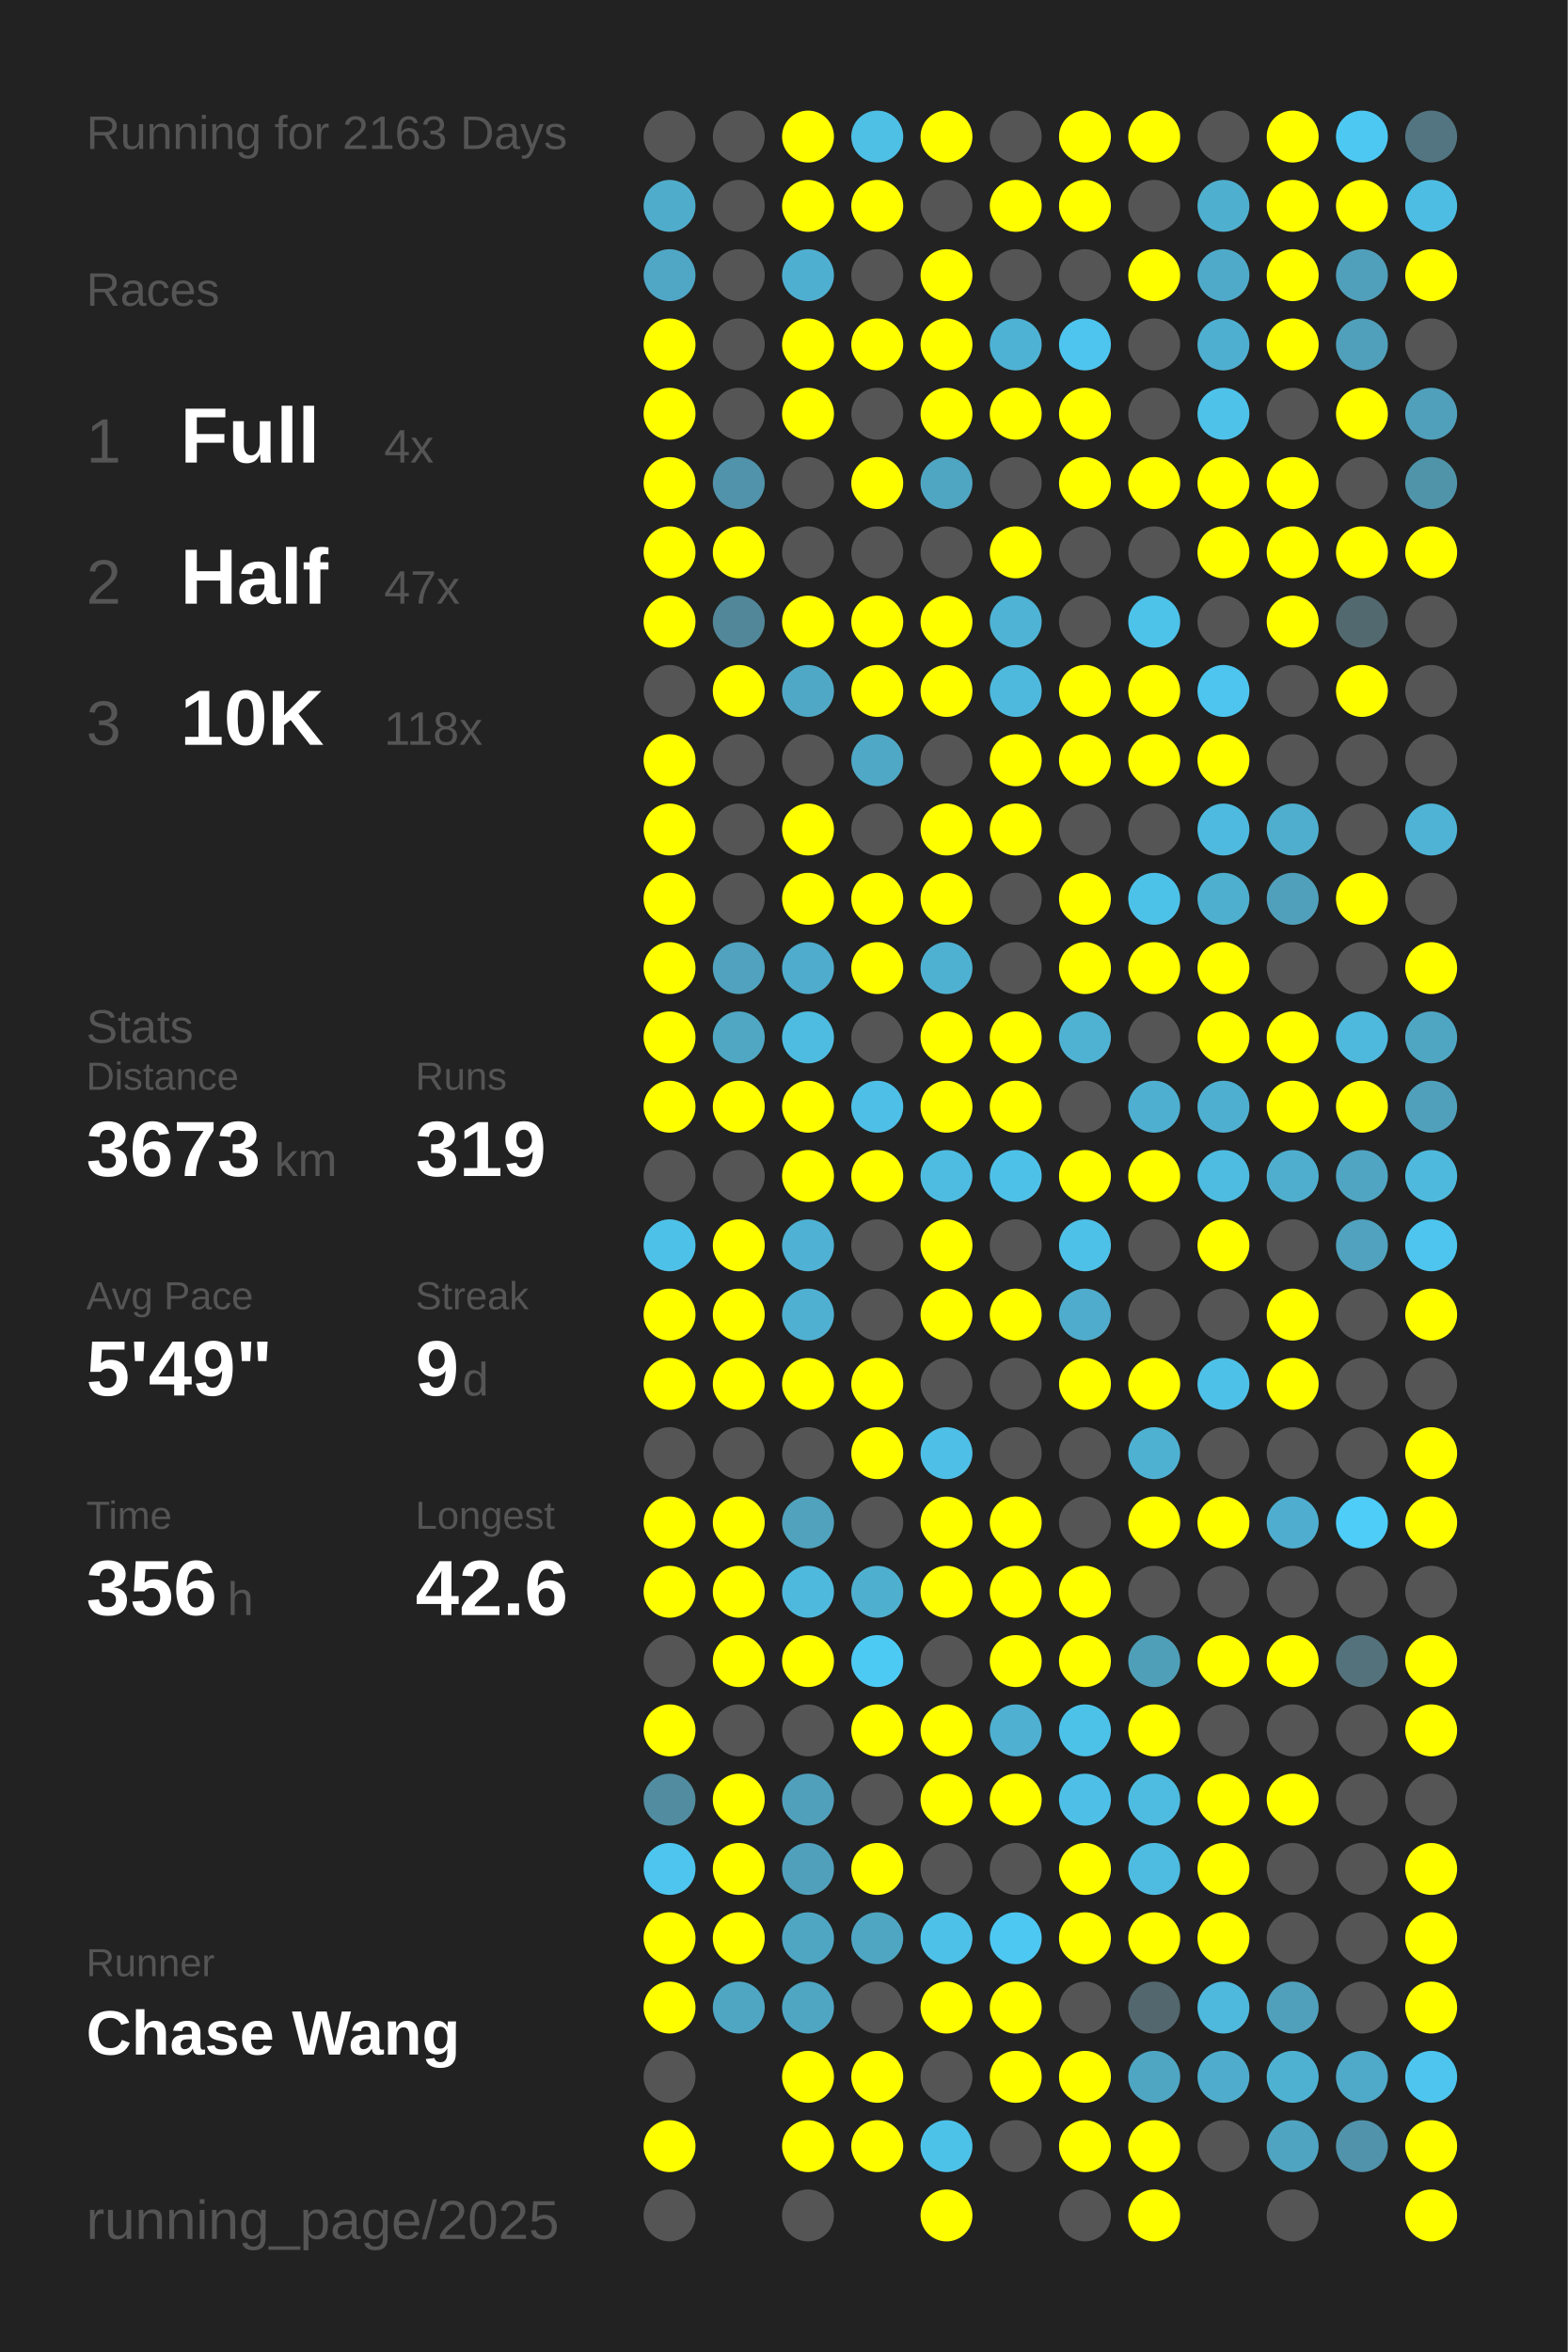
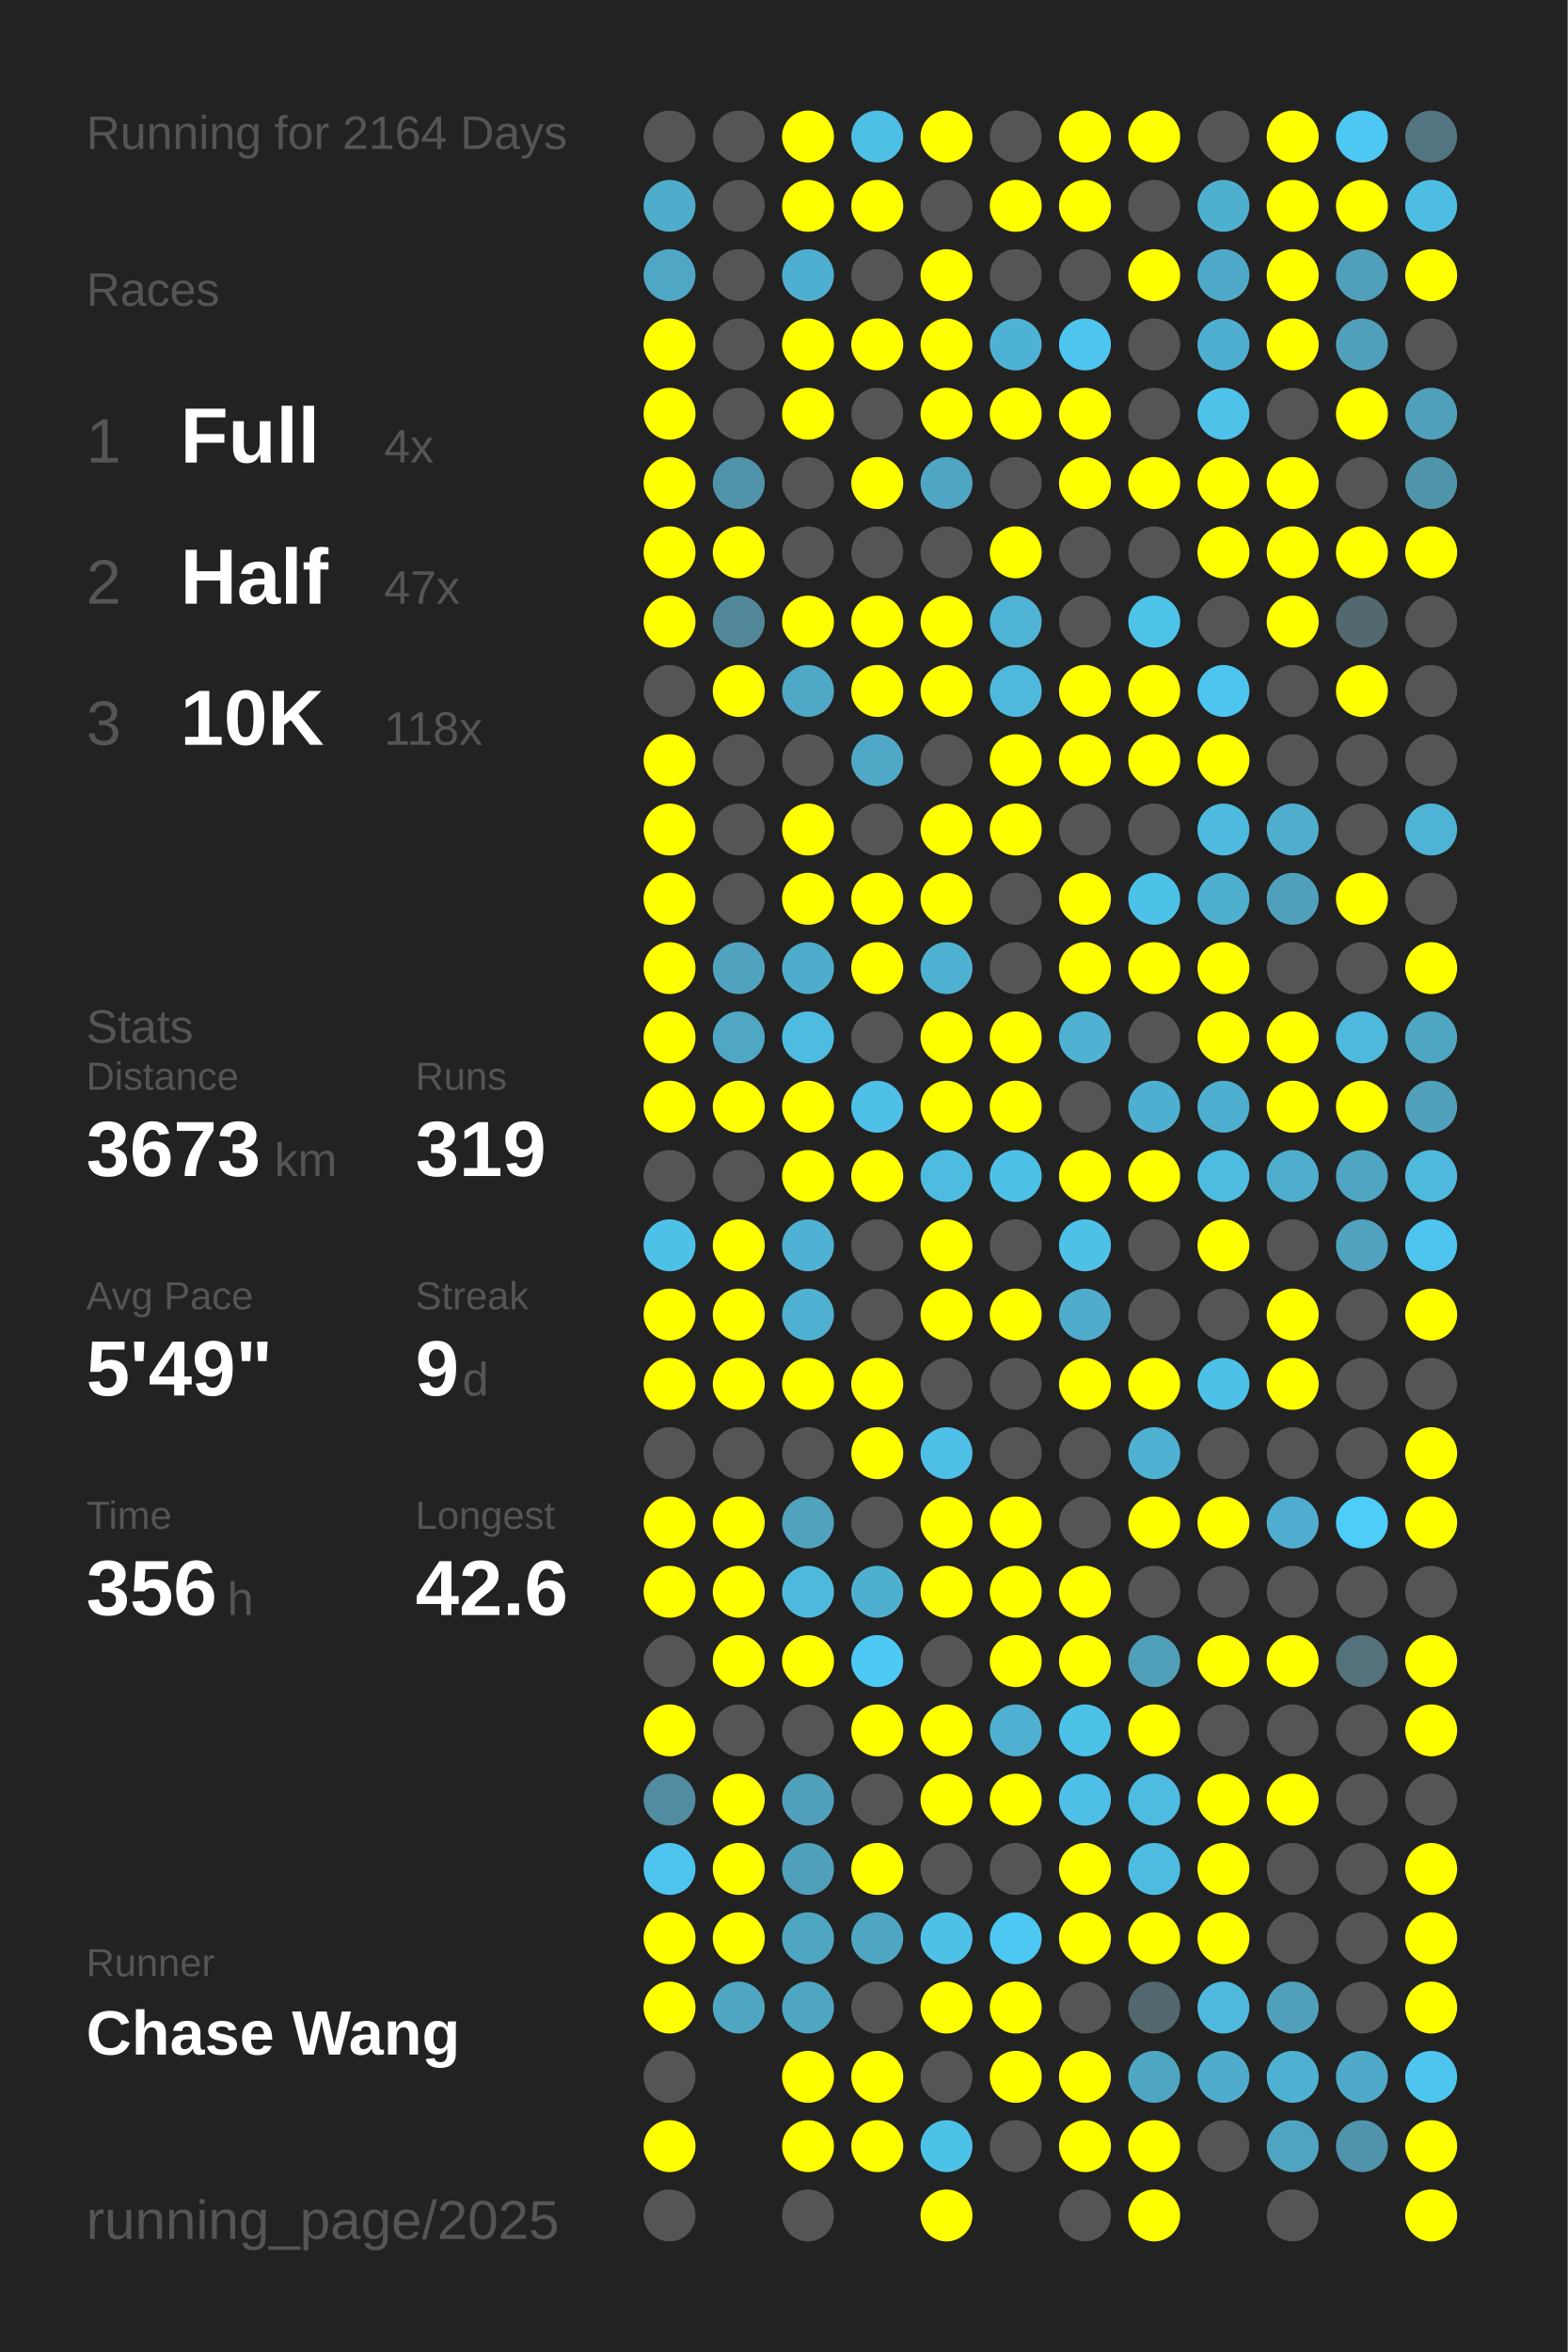
<svg xmlns="http://www.w3.org/2000/svg" baseProfile="full" height="300mm" version="1.1" viewBox="0,0,200,300" width="200mm">
  <defs />
  <rect fill="#222222" height="300" width="200" x="0" y="0" />
-   <text fill="#555555" style="font-size:6px; font-family:Arial;" x="11" y="19">Running for 2163 Days</text>
+   <text fill="#555555" style="font-size:6px; font-family:Arial;" x="11" y="19">Running for 2164 Days</text>
  <text fill="#555555" style="font-size:6px; font-family:Arial;" x="11" y="39">Races</text>
  <text fill="#555555" style="font-size:8px; font-family:Arial;" x="11" y="59">1</text>
  <text fill="#FFFFFF" style="font-size:10px; font-family:Arial; font-weight:bold;" x="23" y="59">Full</text>
  <text fill="#555555" style="font-size:6px; font-family:Arial;" x="49" y="59">4x</text>
  <text fill="#555555" style="font-size:8px; font-family:Arial;" x="11" y="77">2</text>
  <text fill="#FFFFFF" style="font-size:10px; font-family:Arial; font-weight:bold;" x="23" y="77">Half</text>
  <text fill="#555555" style="font-size:6px; font-family:Arial;" x="49" y="77">47x</text>
  <text fill="#555555" style="font-size:8px; font-family:Arial;" x="11" y="95">3</text>
  <text fill="#FFFFFF" style="font-size:10px; font-family:Arial; font-weight:bold;" x="23" y="95">10K</text>
  <text fill="#555555" style="font-size:6px; font-family:Arial;" x="49" y="95">118x</text>
  <text fill="#555555" style="font-size:6px; font-family:Arial;" x="11" y="133">Stats</text>
  <text fill="#555555" style="font-size:5px; font-family:Arial;" x="11" y="139">Distance</text>
  <text fill="#FFFFFF" style="font-size:10px; font-family:Arial; font-weight:bold;" x="11" y="150">3673</text>
  <text fill="#555555" style="font-size:6px; font-family:Arial;" x="35" y="150">km</text>
  <text fill="#555555" style="font-size:5px; font-family:Arial;" x="53" y="139">Runs</text>
  <text fill="#FFFFFF" style="font-size:10px; font-family:Arial; font-weight:bold;" x="53" y="150">319</text>
  <text fill="#555555" style="font-size:5px; font-family:Arial;" x="11" y="167">Avg Pace</text>
  <text fill="#FFFFFF" style="font-size:10px; font-family:Arial; font-weight:bold;" x="11" y="178">5'49"</text>
  <text fill="#555555" style="font-size:5px; font-family:Arial;" x="53" y="167">Streak</text>
  <text fill="#FFFFFF" style="font-size:10px; font-family:Arial; font-weight:bold;" x="53" y="178">9</text>
  <text fill="#555555" style="font-size:6px; font-family:Arial;" x="59" y="178">d</text>
  <text fill="#555555" style="font-size:5px; font-family:Arial;" x="11" y="195">Time</text>
  <text fill="#FFFFFF" style="font-size:10px; font-family:Arial; font-weight:bold;" x="11" y="206">356</text>
  <text fill="#555555" style="font-size:6px; font-family:Arial;" x="29" y="206">h</text>
  <text fill="#555555" style="font-size:5px; font-family:Arial;" x="53" y="195">Longest</text>
  <text fill="#FFFFFF" style="font-size:10px; font-family:Arial; font-weight:bold;" x="53" y="206">42.6</text>
  <text fill="#555555" style="font-size:5px; font-family:Arial;" x="11" y="252.065">Runner</text>
  <text fill="#FFFFFF" style="font-size:8px; font-family:Arial; font-weight:bold;" x="11" y="262.065">Chase Wang</text>
  <text fill="#555555" style="font-size:7px; font-family:Arial;" x="11" y="285.581">running_page/2025</text>
  <circle cx="85.417" cy="17.419" fill="#555555" r="3.312" />
  <circle cx="85.417" cy="26.258" fill="#4faccb" r="3.312" />
  <circle cx="85.417" cy="35.097" fill="#4fa7c5" r="3.312" />
  <circle cx="85.417" cy="43.935" fill="#FFFF00" r="3.312" />
  <circle cx="85.417" cy="52.774" fill="#FFFF00" r="3.312" />
  <circle cx="85.417" cy="61.613" fill="#FFFF00" r="3.312" />
  <circle cx="85.417" cy="70.452" fill="#FFFF00" r="3.312" />
  <circle cx="85.417" cy="79.29" fill="#FFFF00" r="3.312" />
  <circle cx="85.417" cy="88.129" fill="#555555" r="3.312" />
  <circle cx="85.417" cy="96.968" fill="#FFFF00" r="3.312" />
  <circle cx="85.417" cy="105.806" fill="#FFFF00" r="3.312" />
  <circle cx="85.417" cy="114.645" fill="#FFFF00" r="3.312" />
  <circle cx="85.417" cy="123.484" fill="#FFFF00" r="3.312" />
  <circle cx="85.417" cy="132.323" fill="#FFFF00" r="3.312" />
  <circle cx="85.417" cy="141.161" fill="#FFFF00" r="3.312" />
  <circle cx="85.417" cy="150" fill="#555555" r="3.312" />
  <circle cx="85.417" cy="158.839" fill="#4ec1e8" r="3.312" />
  <circle cx="85.417" cy="167.677" fill="#FFFF00" r="3.312" />
  <circle cx="85.417" cy="176.516" fill="#FFFF00" r="3.312" />
  <circle cx="85.417" cy="185.355" fill="#555555" r="3.312" />
  <circle cx="85.417" cy="194.194" fill="#FFFF00" r="3.312" />
  <circle cx="85.417" cy="203.032" fill="#FFFF00" r="3.312" />
  <circle cx="85.417" cy="211.871" fill="#555555" r="3.312" />
  <circle cx="85.417" cy="220.71" fill="#FFFF00" r="3.312" />
  <circle cx="85.417" cy="229.548" fill="#518ca0" r="3.312" />
  <circle cx="85.417" cy="238.387" fill="#4dc5ee" r="3.312" />
  <circle cx="85.417" cy="247.226" fill="#FFFF00" r="3.312" />
  <circle cx="85.417" cy="256.065" fill="#FFFF00" r="3.312" />
  <circle cx="85.417" cy="264.903" fill="#555555" r="3.312" />
  <circle cx="85.417" cy="273.742" fill="#FFFF00" r="3.312" />
  <circle cx="85.417" cy="282.581" fill="#555555" r="3.312" />
  <circle cx="94.25" cy="17.419" fill="#555555" r="3.312" />
  <circle cx="94.25" cy="26.258" fill="#555555" r="3.312" />
  <circle cx="94.25" cy="35.097" fill="#555555" r="3.312" />
  <circle cx="94.25" cy="43.935" fill="#555555" r="3.312" />
  <circle cx="94.25" cy="52.774" fill="#555555" r="3.312" />
  <circle cx="94.25" cy="61.613" fill="#5093aa" r="3.312" />
  <circle cx="94.25" cy="70.452" fill="#FFFF00" r="3.312" />
  <circle cx="94.25" cy="79.29" fill="#518799" r="3.312" />
  <circle cx="94.25" cy="88.129" fill="#FFFF00" r="3.312" />
  <circle cx="94.25" cy="96.968" fill="#555555" r="3.312" />
  <circle cx="94.25" cy="105.806" fill="#555555" r="3.312" />
  <circle cx="94.25" cy="114.645" fill="#555555" r="3.312" />
  <circle cx="94.25" cy="123.484" fill="#50a2be" r="3.312" />
  <circle cx="94.25" cy="132.323" fill="#4fa7c4" r="3.312" />
  <circle cx="94.25" cy="141.161" fill="#FFFF00" r="3.312" />
  <circle cx="94.25" cy="150" fill="#555555" r="3.312" />
  <circle cx="94.25" cy="158.839" fill="#FFFF00" r="3.312" />
  <circle cx="94.25" cy="167.677" fill="#FFFF00" r="3.312" />
  <circle cx="94.25" cy="176.516" fill="#FFFF00" r="3.312" />
  <circle cx="94.25" cy="185.355" fill="#555555" r="3.312" />
  <circle cx="94.25" cy="194.194" fill="#FFFF00" r="3.312" />
  <circle cx="94.25" cy="203.032" fill="#FFFF00" r="3.312" />
  <circle cx="94.25" cy="211.871" fill="#FFFF00" r="3.312" />
  <circle cx="94.25" cy="220.71" fill="#555555" r="3.312" />
  <circle cx="94.25" cy="229.548" fill="#FFFF00" r="3.312" />
  <circle cx="94.25" cy="238.387" fill="#FFFF00" r="3.312" />
  <circle cx="94.25" cy="247.226" fill="#FFFF00" r="3.312" />
  <circle cx="94.25" cy="256.065" fill="#4fa6c3" r="3.312" />
  <circle cx="103.083" cy="17.419" fill="#FFFF00" r="3.312" />
  <circle cx="103.083" cy="26.258" fill="#FFFF00" r="3.312" />
  <circle cx="103.083" cy="35.097" fill="#4fafd0" r="3.312" />
  <circle cx="103.083" cy="43.935" fill="#FFFF00" r="3.312" />
  <circle cx="103.083" cy="52.774" fill="#FFFF00" r="3.312" />
  <circle cx="103.083" cy="61.613" fill="#555555" r="3.312" />
  <circle cx="103.083" cy="70.452" fill="#555555" r="3.312" />
  <circle cx="103.083" cy="79.29" fill="#FFFF00" r="3.312" />
  <circle cx="103.083" cy="88.129" fill="#4fa8c5" r="3.312" />
  <circle cx="103.083" cy="96.968" fill="#555555" r="3.312" />
  <circle cx="103.083" cy="105.806" fill="#FFFF00" r="3.312" />
  <circle cx="103.083" cy="114.645" fill="#FFFF00" r="3.312" />
  <circle cx="103.083" cy="123.484" fill="#4faccc" r="3.312" />
  <circle cx="103.083" cy="132.323" fill="#4ebce1" r="3.312" />
  <circle cx="103.083" cy="141.161" fill="#FFFF00" r="3.312" />
  <circle cx="103.083" cy="150" fill="#FFFF00" r="3.312" />
  <circle cx="103.083" cy="158.839" fill="#4fb1d3" r="3.312" />
  <circle cx="103.083" cy="167.677" fill="#4fb0d1" r="3.312" />
  <circle cx="103.083" cy="176.516" fill="#FFFF00" r="3.312" />
  <circle cx="103.083" cy="185.355" fill="#555555" r="3.312" />
  <circle cx="103.083" cy="194.194" fill="#50a2bd" r="3.312" />
  <circle cx="103.083" cy="203.032" fill="#4eb9dd" r="3.312" />
  <circle cx="103.083" cy="211.871" fill="#FFFF00" r="3.312" />
  <circle cx="103.083" cy="220.71" fill="#555555" r="3.312" />
  <circle cx="103.083" cy="229.548" fill="#50a0bb" r="3.312" />
  <circle cx="103.083" cy="238.387" fill="#50a0bc" r="3.312" />
  <circle cx="103.083" cy="247.226" fill="#4fa6c3" r="3.312" />
  <circle cx="103.083" cy="256.065" fill="#4fa6c3" r="3.312" />
  <circle cx="103.083" cy="264.903" fill="#FFFF00" r="3.312" />
  <circle cx="103.083" cy="273.742" fill="#FFFF00" r="3.312" />
  <circle cx="103.083" cy="282.581" fill="#555555" r="3.312" />
  <circle cx="111.917" cy="17.419" fill="#4ebfe5" r="3.312" />
  <circle cx="111.917" cy="26.258" fill="#FFFF00" r="3.312" />
  <circle cx="111.917" cy="35.097" fill="#555555" r="3.312" />
  <circle cx="111.917" cy="43.935" fill="#FFFF00" r="3.312" />
  <circle cx="111.917" cy="52.774" fill="#555555" r="3.312" />
  <circle cx="111.917" cy="61.613" fill="#FFFF00" r="3.312" />
  <circle cx="111.917" cy="70.452" fill="#555555" r="3.312" />
  <circle cx="111.917" cy="79.29" fill="#FFFF00" r="3.312" />
  <circle cx="111.917" cy="88.129" fill="#FFFF00" r="3.312" />
  <circle cx="111.917" cy="96.968" fill="#4fa8c6" r="3.312" />
  <circle cx="111.917" cy="105.806" fill="#555555" r="3.312" />
  <circle cx="111.917" cy="114.645" fill="#FFFF00" r="3.312" />
  <circle cx="111.917" cy="123.484" fill="#FFFF00" r="3.312" />
  <circle cx="111.917" cy="132.323" fill="#555555" r="3.312" />
  <circle cx="111.917" cy="141.161" fill="#4ebfe6" r="3.312" />
  <circle cx="111.917" cy="150" fill="#FFFF00" r="3.312" />
  <circle cx="111.917" cy="158.839" fill="#555555" r="3.312" />
  <circle cx="111.917" cy="167.677" fill="#555555" r="3.312" />
  <circle cx="111.917" cy="176.516" fill="#FFFF00" r="3.312" />
  <circle cx="111.917" cy="185.355" fill="#FFFF00" r="3.312" />
  <circle cx="111.917" cy="194.194" fill="#555555" r="3.312" />
  <circle cx="111.917" cy="203.032" fill="#4fafcf" r="3.312" />
  <circle cx="111.917" cy="211.871" fill="#4dcaf4" r="3.312" />
  <circle cx="111.917" cy="220.71" fill="#FFFF00" r="3.312" />
  <circle cx="111.917" cy="229.548" fill="#555555" r="3.312" />
  <circle cx="111.917" cy="238.387" fill="#FFFF00" r="3.312" />
  <circle cx="111.917" cy="247.226" fill="#4fa6c3" r="3.312" />
  <circle cx="111.917" cy="256.065" fill="#555555" r="3.312" />
  <circle cx="111.917" cy="264.903" fill="#FFFF00" r="3.312" />
  <circle cx="111.917" cy="273.742" fill="#FFFF00" r="3.312" />
  <circle cx="120.75" cy="17.419" fill="#FFFF00" r="3.312" />
  <circle cx="120.75" cy="26.258" fill="#555555" r="3.312" />
  <circle cx="120.75" cy="35.097" fill="#FFFF00" r="3.312" />
  <circle cx="120.75" cy="43.935" fill="#FFFF00" r="3.312" />
  <circle cx="120.75" cy="52.774" fill="#FFFF00" r="3.312" />
  <circle cx="120.75" cy="61.613" fill="#4fa6c3" r="3.312" />
  <circle cx="120.75" cy="70.452" fill="#555555" r="3.312" />
  <circle cx="120.75" cy="79.29" fill="#FFFF00" r="3.312" />
  <circle cx="120.75" cy="88.129" fill="#FFFF00" r="3.312" />
  <circle cx="120.75" cy="96.968" fill="#555555" r="3.312" />
  <circle cx="120.75" cy="105.806" fill="#FFFF00" r="3.312" />
  <circle cx="120.75" cy="114.645" fill="#FFFF00" r="3.312" />
  <circle cx="120.75" cy="123.484" fill="#4fb1d2" r="3.312" />
  <circle cx="120.75" cy="132.323" fill="#FFFF00" r="3.312" />
  <circle cx="120.75" cy="141.161" fill="#FFFF00" r="3.312" />
  <circle cx="120.75" cy="150" fill="#4ebce1" r="3.312" />
  <circle cx="120.75" cy="158.839" fill="#FFFF00" r="3.312" />
  <circle cx="120.75" cy="167.677" fill="#FFFF00" r="3.312" />
  <circle cx="120.75" cy="176.516" fill="#555555" r="3.312" />
  <circle cx="120.75" cy="185.355" fill="#4ebfe6" r="3.312" />
  <circle cx="120.75" cy="194.194" fill="#FFFF00" r="3.312" />
  <circle cx="120.75" cy="203.032" fill="#FFFF00" r="3.312" />
  <circle cx="120.75" cy="211.871" fill="#555555" r="3.312" />
  <circle cx="120.75" cy="220.71" fill="#FFFF00" r="3.312" />
  <circle cx="120.75" cy="229.548" fill="#FFFF00" r="3.312" />
  <circle cx="120.75" cy="238.387" fill="#555555" r="3.312" />
  <circle cx="120.75" cy="247.226" fill="#4ec1e8" r="3.312" />
  <circle cx="120.75" cy="256.065" fill="#FFFF00" r="3.312" />
  <circle cx="120.75" cy="264.903" fill="#555555" r="3.312" />
  <circle cx="120.75" cy="273.742" fill="#4dc2e9" r="3.312" />
  <circle cx="120.75" cy="282.581" fill="#FFFF00" r="3.312" />
  <circle cx="129.583" cy="17.419" fill="#555555" r="3.312" />
  <circle cx="129.583" cy="26.258" fill="#FFFF00" r="3.312" />
  <circle cx="129.583" cy="35.097" fill="#555555" r="3.312" />
  <circle cx="129.583" cy="43.935" fill="#4eb2d4" r="3.312" />
  <circle cx="129.583" cy="52.774" fill="#FFFF00" r="3.312" />
  <circle cx="129.583" cy="61.613" fill="#555555" r="3.312" />
  <circle cx="129.583" cy="70.452" fill="#FFFF00" r="3.312" />
  <circle cx="129.583" cy="79.29" fill="#4eb3d4" r="3.312" />
  <circle cx="129.583" cy="88.129" fill="#4eb9dd" r="3.312" />
  <circle cx="129.583" cy="96.968" fill="#FFFF00" r="3.312" />
  <circle cx="129.583" cy="105.806" fill="#FFFF00" r="3.312" />
  <circle cx="129.583" cy="114.645" fill="#555555" r="3.312" />
  <circle cx="129.583" cy="123.484" fill="#555555" r="3.312" />
  <circle cx="129.583" cy="132.323" fill="#FFFF00" r="3.312" />
  <circle cx="129.583" cy="141.161" fill="#FFFF00" r="3.312" />
  <circle cx="129.583" cy="150" fill="#4ec1e9" r="3.312" />
  <circle cx="129.583" cy="158.839" fill="#555555" r="3.312" />
  <circle cx="129.583" cy="167.677" fill="#FFFF00" r="3.312" />
  <circle cx="129.583" cy="176.516" fill="#555555" r="3.312" />
  <circle cx="129.583" cy="185.355" fill="#555555" r="3.312" />
  <circle cx="129.583" cy="194.194" fill="#FFFF00" r="3.312" />
  <circle cx="129.583" cy="203.032" fill="#FFFF00" r="3.312" />
  <circle cx="129.583" cy="211.871" fill="#FFFF00" r="3.312" />
  <circle cx="129.583" cy="220.71" fill="#4fb0d1" r="3.312" />
  <circle cx="129.583" cy="229.548" fill="#FFFF00" r="3.312" />
  <circle cx="129.583" cy="238.387" fill="#555555" r="3.312" />
  <circle cx="129.583" cy="247.226" fill="#4dc8f2" r="3.312" />
  <circle cx="129.583" cy="256.065" fill="#FFFF00" r="3.312" />
  <circle cx="129.583" cy="264.903" fill="#FFFF00" r="3.312" />
  <circle cx="129.583" cy="273.742" fill="#555555" r="3.312" />
  <circle cx="138.417" cy="17.419" fill="#FFFF00" r="3.312" />
  <circle cx="138.417" cy="26.258" fill="#FFFF00" r="3.312" />
  <circle cx="138.417" cy="35.097" fill="#555555" r="3.312" />
  <circle cx="138.417" cy="43.935" fill="#4dc5ee" r="3.312" />
  <circle cx="138.417" cy="52.774" fill="#FFFF00" r="3.312" />
  <circle cx="138.417" cy="61.613" fill="#FFFF00" r="3.312" />
  <circle cx="138.417" cy="70.452" fill="#555555" r="3.312" />
  <circle cx="138.417" cy="79.29" fill="#555555" r="3.312" />
  <circle cx="138.417" cy="88.129" fill="#FFFF00" r="3.312" />
  <circle cx="138.417" cy="96.968" fill="#FFFF00" r="3.312" />
  <circle cx="138.417" cy="105.806" fill="#555555" r="3.312" />
  <circle cx="138.417" cy="114.645" fill="#FFFF00" r="3.312" />
  <circle cx="138.417" cy="123.484" fill="#FFFF00" r="3.312" />
  <circle cx="138.417" cy="132.323" fill="#4fb2d3" r="3.312" />
  <circle cx="138.417" cy="141.161" fill="#555555" r="3.312" />
  <circle cx="138.417" cy="150" fill="#FFFF00" r="3.312" />
  <circle cx="138.417" cy="158.839" fill="#4ec1e8" r="3.312" />
  <circle cx="138.417" cy="167.677" fill="#4faccc" r="3.312" />
  <circle cx="138.417" cy="176.516" fill="#FFFF00" r="3.312" />
  <circle cx="138.417" cy="185.355" fill="#555555" r="3.312" />
  <circle cx="138.417" cy="194.194" fill="#555555" r="3.312" />
  <circle cx="138.417" cy="203.032" fill="#FFFF00" r="3.312" />
  <circle cx="138.417" cy="211.871" fill="#FFFF00" r="3.312" />
  <circle cx="138.417" cy="220.71" fill="#4dc2e9" r="3.312" />
  <circle cx="138.417" cy="229.548" fill="#4ec0e7" r="3.312" />
  <circle cx="138.417" cy="238.387" fill="#FFFF00" r="3.312" />
  <circle cx="138.417" cy="247.226" fill="#FFFF00" r="3.312" />
  <circle cx="138.417" cy="256.065" fill="#555555" r="3.312" />
  <circle cx="138.417" cy="264.903" fill="#FFFF00" r="3.312" />
  <circle cx="138.417" cy="273.742" fill="#FFFF00" r="3.312" />
  <circle cx="138.417" cy="282.581" fill="#555555" r="3.312" />
  <circle cx="147.25" cy="17.419" fill="#FFFF00" r="3.312" />
  <circle cx="147.25" cy="26.258" fill="#555555" r="3.312" />
  <circle cx="147.25" cy="35.097" fill="#FFFF00" r="3.312" />
  <circle cx="147.25" cy="43.935" fill="#555555" r="3.312" />
  <circle cx="147.25" cy="52.774" fill="#555555" r="3.312" />
  <circle cx="147.25" cy="61.613" fill="#FFFF00" r="3.312" />
  <circle cx="147.25" cy="70.452" fill="#555555" r="3.312" />
  <circle cx="147.25" cy="79.29" fill="#4dc3ea" r="3.312" />
  <circle cx="147.25" cy="88.129" fill="#FFFF00" r="3.312" />
  <circle cx="147.25" cy="96.968" fill="#FFFF00" r="3.312" />
  <circle cx="147.25" cy="105.806" fill="#555555" r="3.312" />
  <circle cx="147.25" cy="114.645" fill="#4dc2e9" r="3.312" />
  <circle cx="147.25" cy="123.484" fill="#FFFF00" r="3.312" />
  <circle cx="147.25" cy="132.323" fill="#555555" r="3.312" />
  <circle cx="147.25" cy="141.161" fill="#4fafd0" r="3.312" />
  <circle cx="147.25" cy="150" fill="#FFFF00" r="3.312" />
  <circle cx="147.25" cy="158.839" fill="#555555" r="3.312" />
  <circle cx="147.25" cy="167.677" fill="#555555" r="3.312" />
  <circle cx="147.25" cy="176.516" fill="#FFFF00" r="3.312" />
  <circle cx="147.25" cy="185.355" fill="#4fb1d2" r="3.312" />
  <circle cx="147.25" cy="194.194" fill="#FFFF00" r="3.312" />
  <circle cx="147.25" cy="203.032" fill="#555555" r="3.312" />
  <circle cx="147.25" cy="211.871" fill="#509fb9" r="3.312" />
  <circle cx="147.25" cy="220.71" fill="#FFFF00" r="3.312" />
  <circle cx="147.25" cy="229.548" fill="#4ebce1" r="3.312" />
  <circle cx="147.25" cy="238.387" fill="#4ebce1" r="3.312" />
  <circle cx="147.25" cy="247.226" fill="#FFFF00" r="3.312" />
  <circle cx="147.25" cy="256.065" fill="#53676e" r="3.312" />
  <circle cx="147.25" cy="264.903" fill="#4fa6c3" r="3.312" />
  <circle cx="147.25" cy="273.742" fill="#FFFF00" r="3.312" />
  <circle cx="147.25" cy="282.581" fill="#FFFF00" r="3.312" />
  <circle cx="156.083" cy="17.419" fill="#555555" r="3.312" />
  <circle cx="156.083" cy="26.258" fill="#4fafcf" r="3.312" />
  <circle cx="156.083" cy="35.097" fill="#4faac9" r="3.312" />
  <circle cx="156.083" cy="43.935" fill="#4fafd0" r="3.312" />
  <circle cx="156.083" cy="52.774" fill="#4ec2e9" r="3.312" />
  <circle cx="156.083" cy="61.613" fill="#FFFF00" r="3.312" />
  <circle cx="156.083" cy="70.452" fill="#FFFF00" r="3.312" />
  <circle cx="156.083" cy="79.29" fill="#555555" r="3.312" />
  <circle cx="156.083" cy="88.129" fill="#4dc5ee" r="3.312" />
  <circle cx="156.083" cy="96.968" fill="#FFFF00" r="3.312" />
  <circle cx="156.083" cy="105.806" fill="#4ebadf" r="3.312" />
  <circle cx="156.083" cy="114.645" fill="#4fafcf" r="3.312" />
  <circle cx="156.083" cy="123.484" fill="#FFFF00" r="3.312" />
  <circle cx="156.083" cy="132.323" fill="#FFFF00" r="3.312" />
  <circle cx="156.083" cy="141.161" fill="#4fafd0" r="3.312" />
  <circle cx="156.083" cy="150" fill="#4ebbe0" r="3.312" />
  <circle cx="156.083" cy="158.839" fill="#FFFF00" r="3.312" />
  <circle cx="156.083" cy="167.677" fill="#555555" r="3.312" />
  <circle cx="156.083" cy="176.516" fill="#4ec1e8" r="3.312" />
  <circle cx="156.083" cy="185.355" fill="#555555" r="3.312" />
  <circle cx="156.083" cy="194.194" fill="#FFFF00" r="3.312" />
  <circle cx="156.083" cy="203.032" fill="#555555" r="3.312" />
  <circle cx="156.083" cy="211.871" fill="#FFFF00" r="3.312" />
  <circle cx="156.083" cy="220.71" fill="#555555" r="3.312" />
  <circle cx="156.083" cy="229.548" fill="#FFFF00" r="3.312" />
  <circle cx="156.083" cy="238.387" fill="#FFFF00" r="3.312" />
  <circle cx="156.083" cy="247.226" fill="#FFFF00" r="3.312" />
  <circle cx="156.083" cy="256.065" fill="#4eb9dd" r="3.312" />
  <circle cx="156.083" cy="264.903" fill="#4faccc" r="3.312" />
  <circle cx="156.083" cy="273.742" fill="#555555" r="3.312" />
  <circle cx="164.917" cy="17.419" fill="#FFFF00" r="3.312" />
  <circle cx="164.917" cy="26.258" fill="#FFFF00" r="3.312" />
  <circle cx="164.917" cy="35.097" fill="#FFFF00" r="3.312" />
  <circle cx="164.917" cy="43.935" fill="#FFFF00" r="3.312" />
  <circle cx="164.917" cy="52.774" fill="#555555" r="3.312" />
  <circle cx="164.917" cy="61.613" fill="#FFFF00" r="3.312" />
  <circle cx="164.917" cy="70.452" fill="#FFFF00" r="3.312" />
  <circle cx="164.917" cy="79.29" fill="#FFFF00" r="3.312" />
  <circle cx="164.917" cy="88.129" fill="#555555" r="3.312" />
  <circle cx="164.917" cy="96.968" fill="#555555" r="3.312" />
  <circle cx="164.917" cy="105.806" fill="#4faece" r="3.312" />
  <circle cx="164.917" cy="114.645" fill="#50a0bb" r="3.312" />
  <circle cx="164.917" cy="123.484" fill="#555555" r="3.312" />
  <circle cx="164.917" cy="132.323" fill="#FFFF00" r="3.312" />
  <circle cx="164.917" cy="141.161" fill="#FFFF00" r="3.312" />
  <circle cx="164.917" cy="150" fill="#4faece" r="3.312" />
  <circle cx="164.917" cy="158.839" fill="#555555" r="3.312" />
  <circle cx="164.917" cy="167.677" fill="#FFFF00" r="3.312" />
  <circle cx="164.917" cy="176.516" fill="#FFFF00" r="3.312" />
  <circle cx="164.917" cy="185.355" fill="#555555" r="3.312" />
  <circle cx="164.917" cy="194.194" fill="#4faecf" r="3.312" />
  <circle cx="164.917" cy="203.032" fill="#555555" r="3.312" />
  <circle cx="164.917" cy="211.871" fill="#FFFF00" r="3.312" />
  <circle cx="164.917" cy="220.71" fill="#555555" r="3.312" />
  <circle cx="164.917" cy="229.548" fill="#FFFF00" r="3.312" />
  <circle cx="164.917" cy="238.387" fill="#555555" r="3.312" />
  <circle cx="164.917" cy="247.226" fill="#555555" r="3.312" />
  <circle cx="164.917" cy="256.065" fill="#50a0bb" r="3.312" />
  <circle cx="164.917" cy="264.903" fill="#4fb1d2" r="3.312" />
  <circle cx="164.917" cy="273.742" fill="#4fa4c1" r="3.312" />
  <circle cx="164.917" cy="282.581" fill="#555555" r="3.312" />
  <circle cx="173.75" cy="17.419" fill="#4dc8f2" r="3.312" />
  <circle cx="173.75" cy="26.258" fill="#FFFF00" r="3.312" />
  <circle cx="173.75" cy="35.097" fill="#50a0bb" r="3.312" />
  <circle cx="173.75" cy="43.935" fill="#50a0bb" r="3.312" />
  <circle cx="173.75" cy="52.774" fill="#FFFF00" r="3.312" />
  <circle cx="173.75" cy="61.613" fill="#555555" r="3.312" />
  <circle cx="173.75" cy="70.452" fill="#FFFF00" r="3.312" />
  <circle cx="173.75" cy="79.29" fill="#536970" r="3.312" />
  <circle cx="173.75" cy="88.129" fill="#FFFF00" r="3.312" />
  <circle cx="173.75" cy="96.968" fill="#555555" r="3.312" />
  <circle cx="173.75" cy="105.806" fill="#555555" r="3.312" />
  <circle cx="173.75" cy="114.645" fill="#FFFF00" r="3.312" />
  <circle cx="173.75" cy="123.484" fill="#555555" r="3.312" />
  <circle cx="173.75" cy="132.323" fill="#4eb9dd" r="3.312" />
  <circle cx="173.75" cy="141.161" fill="#FFFF00" r="3.312" />
  <circle cx="173.75" cy="150" fill="#4fa5c2" r="3.312" />
  <circle cx="173.75" cy="158.839" fill="#50a2be" r="3.312" />
  <circle cx="173.75" cy="167.677" fill="#555555" r="3.312" />
  <circle cx="173.75" cy="176.516" fill="#555555" r="3.312" />
  <circle cx="173.75" cy="185.355" fill="#555555" r="3.312" />
  <circle cx="173.75" cy="194.194" fill="#4dcdf8" r="3.312" />
  <circle cx="173.75" cy="203.032" fill="#555555" r="3.312" />
  <circle cx="173.75" cy="211.871" fill="#53727c" r="3.312" />
  <circle cx="173.75" cy="220.71" fill="#555555" r="3.312" />
  <circle cx="173.75" cy="229.548" fill="#555555" r="3.312" />
  <circle cx="173.75" cy="238.387" fill="#555555" r="3.312" />
  <circle cx="173.75" cy="247.226" fill="#555555" r="3.312" />
  <circle cx="173.75" cy="256.065" fill="#555555" r="3.312" />
  <circle cx="173.75" cy="264.903" fill="#4fa9c8" r="3.312" />
  <circle cx="173.75" cy="273.742" fill="#5093aa" r="3.312" />
  <circle cx="182.583" cy="17.419" fill="#527581" r="3.312" />
  <circle cx="182.583" cy="26.258" fill="#4ebde3" r="3.312" />
  <circle cx="182.583" cy="35.097" fill="#FFFF00" r="3.312" />
  <circle cx="182.583" cy="43.935" fill="#555555" r="3.312" />
  <circle cx="182.583" cy="52.774" fill="#50a0bb" r="3.312" />
  <circle cx="182.583" cy="61.613" fill="#5094aa" r="3.312" />
  <circle cx="182.583" cy="70.452" fill="#FFFF00" r="3.312" />
  <circle cx="182.583" cy="79.29" fill="#555555" r="3.312" />
  <circle cx="182.583" cy="88.129" fill="#555555" r="3.312" />
  <circle cx="182.583" cy="96.968" fill="#555555" r="3.312" />
  <circle cx="182.583" cy="105.806" fill="#4eb3d5" r="3.312" />
  <circle cx="182.583" cy="114.645" fill="#555555" r="3.312" />
  <circle cx="182.583" cy="123.484" fill="#FFFF00" r="3.312" />
  <circle cx="182.583" cy="132.323" fill="#4fa6c3" r="3.312" />
  <circle cx="182.583" cy="141.161" fill="#50a0bb" r="3.312" />
  <circle cx="182.583" cy="150" fill="#4eb9dd" r="3.312" />
  <circle cx="182.583" cy="158.839" fill="#4dc5ee" r="3.312" />
  <circle cx="182.583" cy="167.677" fill="#FFFF00" r="3.312" />
  <circle cx="182.583" cy="176.516" fill="#555555" r="3.312" />
  <circle cx="182.583" cy="185.355" fill="#FFFF00" r="3.312" />
  <circle cx="182.583" cy="194.194" fill="#FFFF00" r="3.312" />
  <circle cx="182.583" cy="203.032" fill="#555555" r="3.312" />
  <circle cx="182.583" cy="211.871" fill="#FFFF00" r="3.312" />
  <circle cx="182.583" cy="220.71" fill="#FFFF00" r="3.312" />
  <circle cx="182.583" cy="229.548" fill="#555555" r="3.312" />
  <circle cx="182.583" cy="238.387" fill="#FFFF00" r="3.312" />
  <circle cx="182.583" cy="247.226" fill="#FFFF00" r="3.312" />
  <circle cx="182.583" cy="256.065" fill="#FFFF00" r="3.312" />
  <circle cx="182.583" cy="264.903" fill="#4dc5ee" r="3.312" />
  <circle cx="182.583" cy="273.742" fill="#FFFF00" r="3.312" />
  <circle cx="182.583" cy="282.581" fill="#FFFF00" r="3.312" />
</svg>
